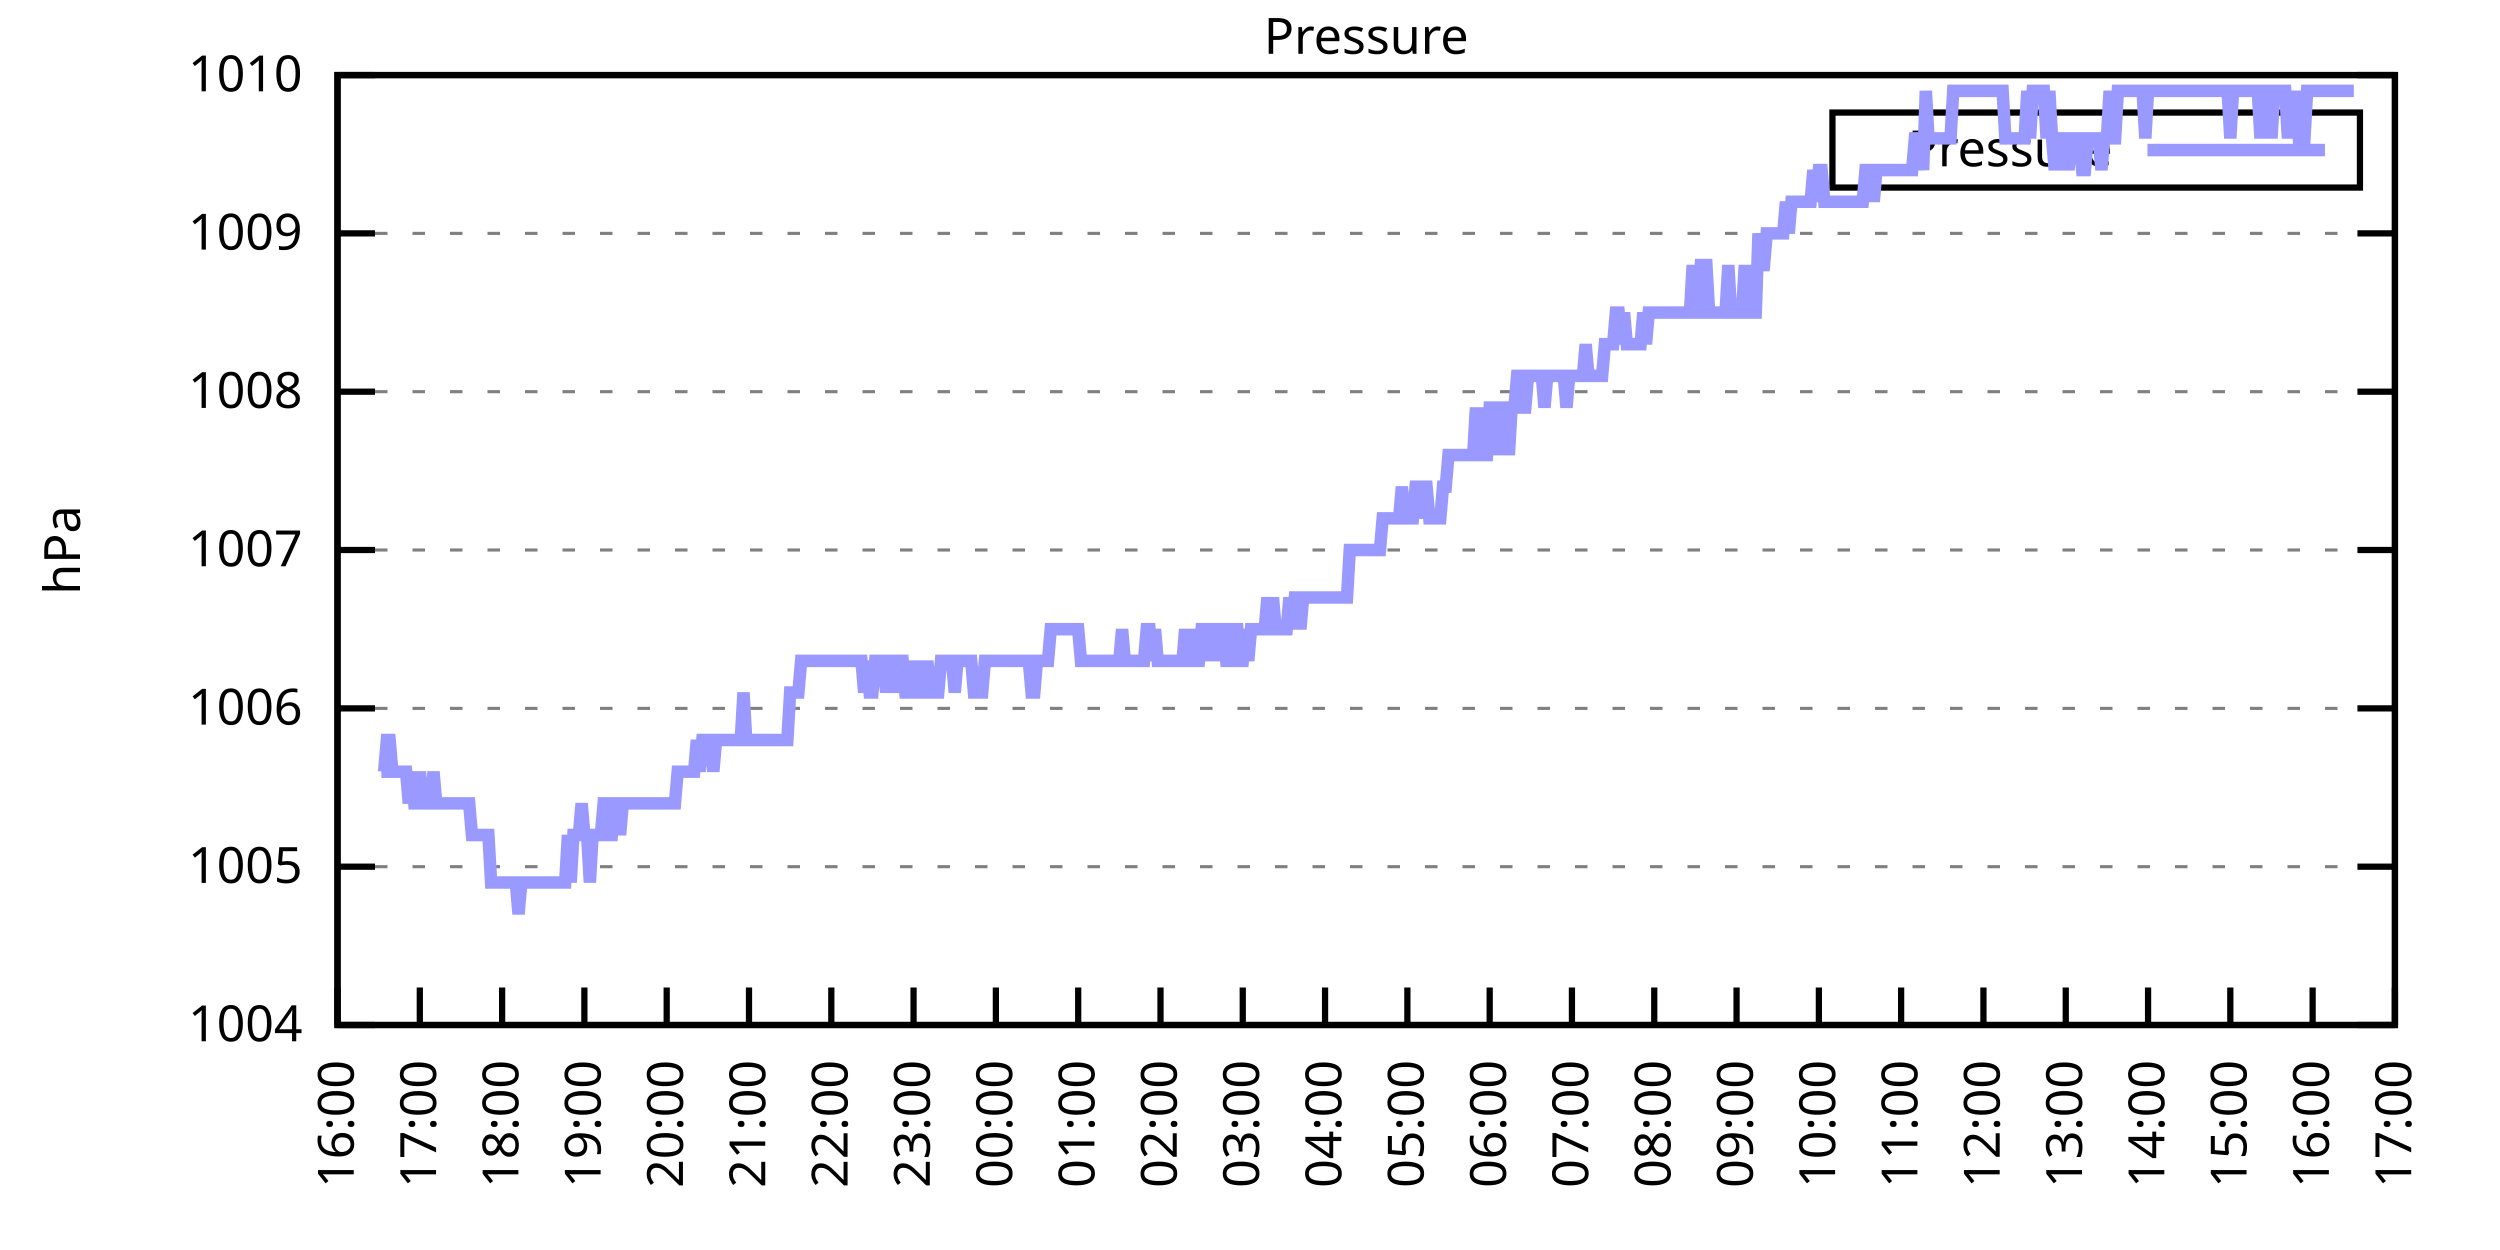
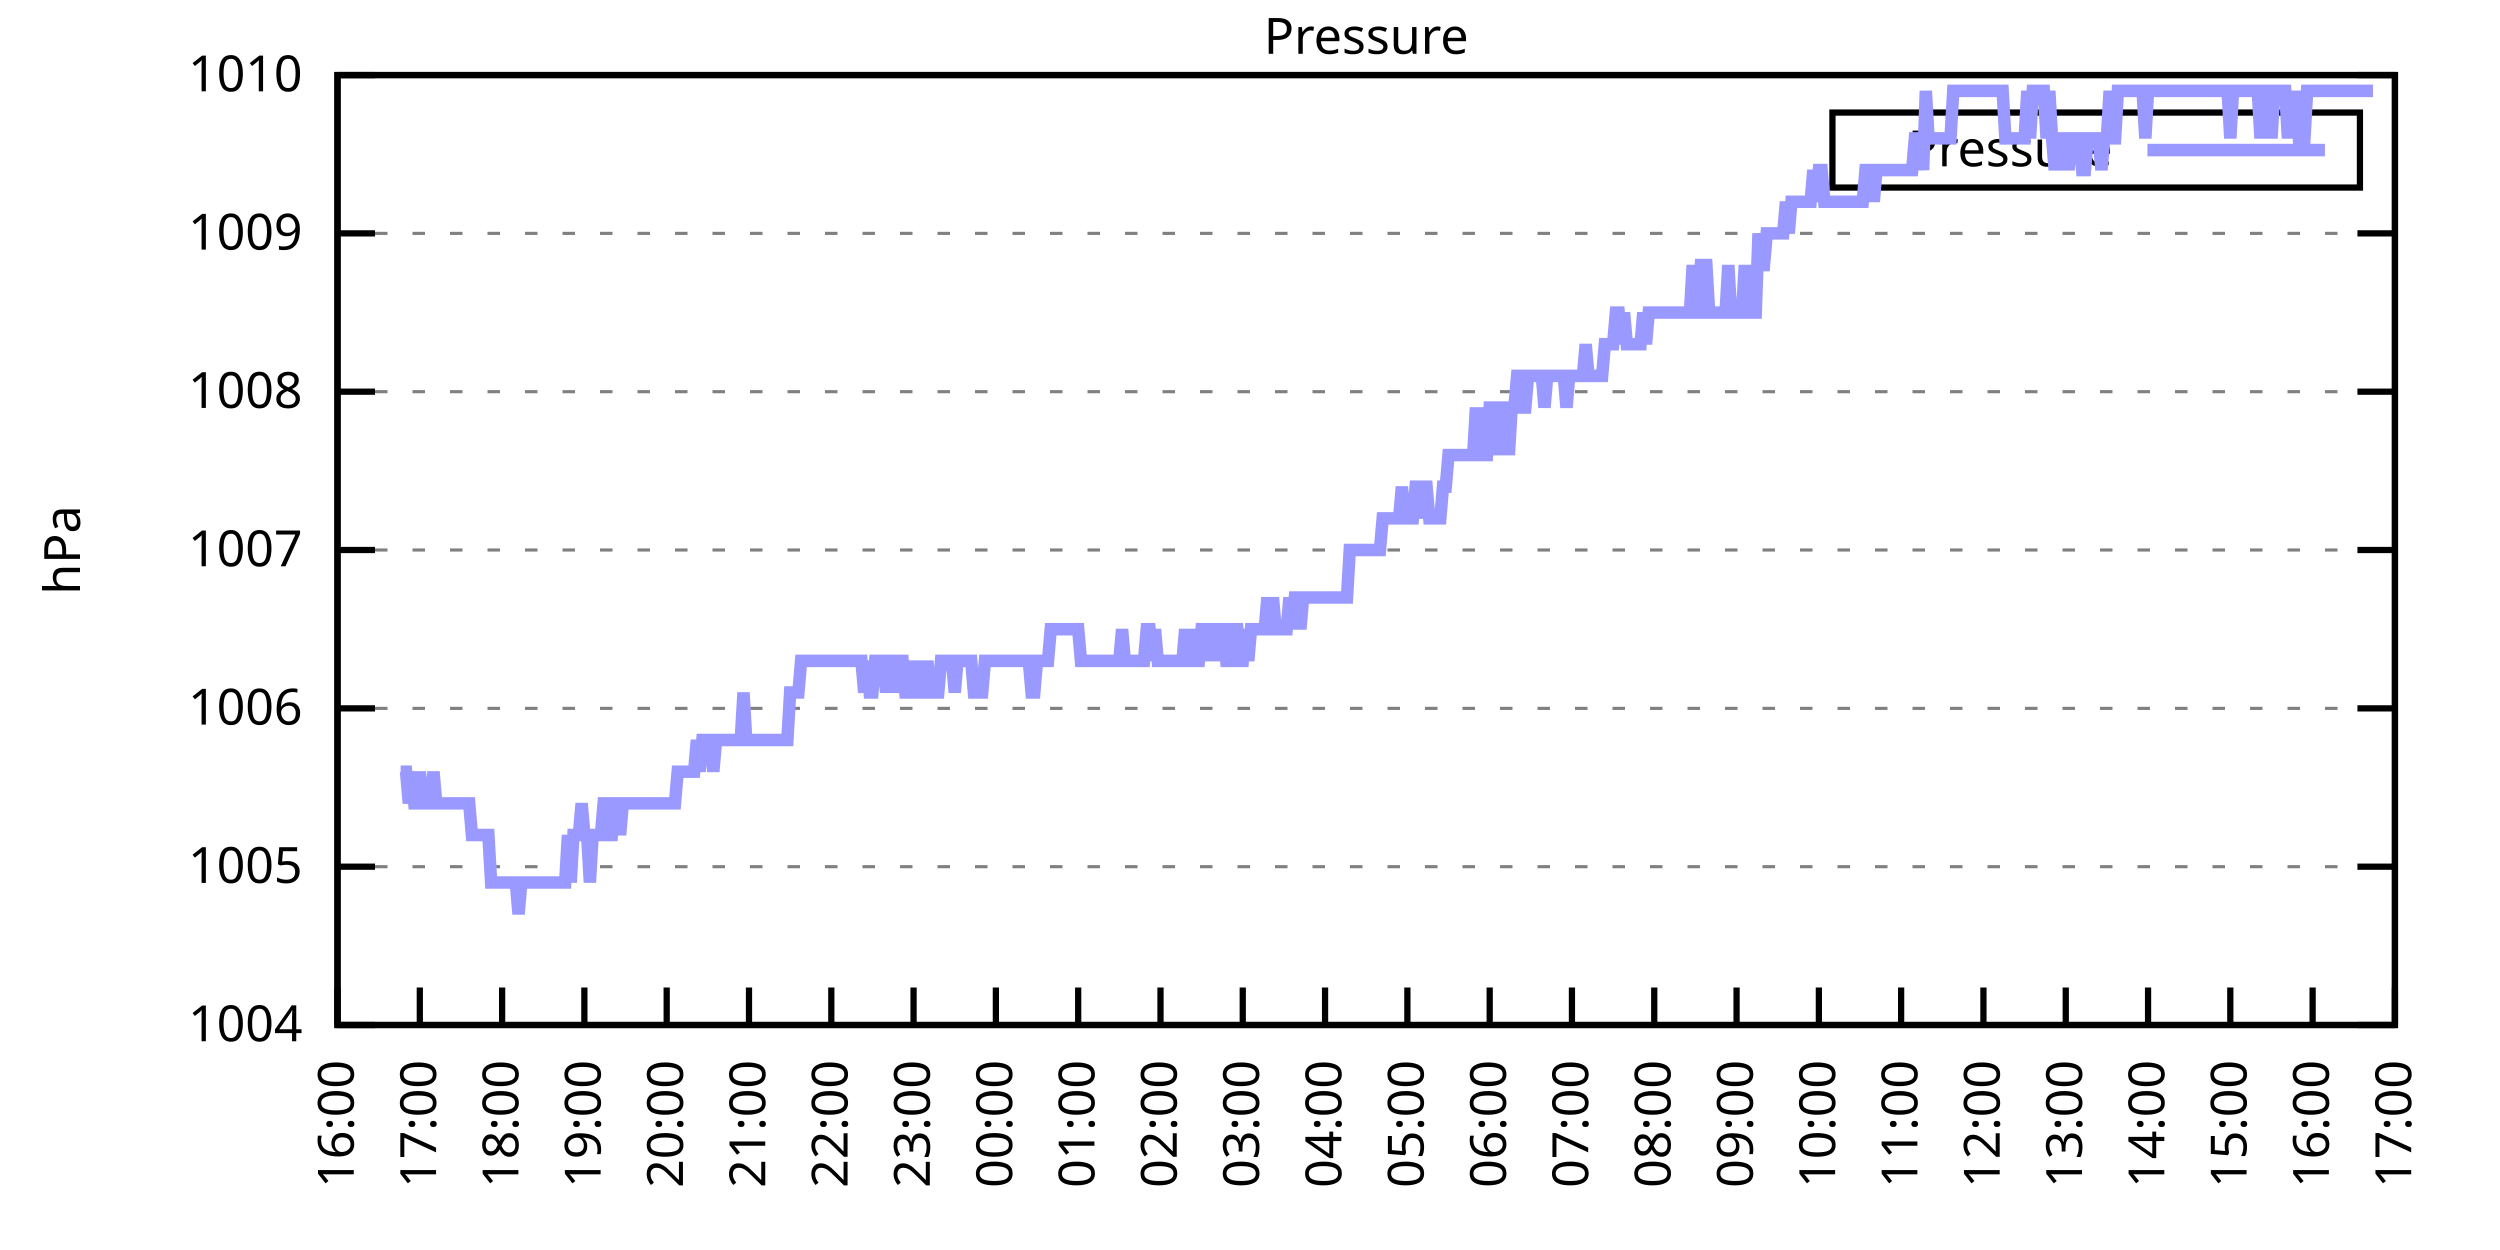
<svg xmlns="http://www.w3.org/2000/svg" xmlns:xlink="http://www.w3.org/1999/xlink" width="400" height="200" viewBox="0 0 400 200">
  <g id="gnuplot_canvas">
    <rect x="0" y="0" width="400" height="200" fill="none" />
    <defs>
      <circle id="gpDot" r="0.5" stroke-width="0.5" stroke="currentColor" />
      <path id="gpPt0" stroke-width="0.333" stroke="currentColor" d="M-1,0 h2 M0,-1 v2" />
      <path id="gpPt1" stroke-width="0.333" stroke="currentColor" d="M-1,-1 L1,1 M1,-1 L-1,1" />
      <path id="gpPt2" stroke-width="0.333" stroke="currentColor" d="M-1,0 L1,0 M0,-1 L0,1 M-1,-1 L1,1 M-1,1 L1,-1" />
      <rect id="gpPt3" stroke-width="0.333" stroke="currentColor" x="-1" y="-1" width="2" height="2" />
      <rect id="gpPt4" stroke-width="0.333" stroke="currentColor" fill="currentColor" x="-1" y="-1" width="2" height="2" />
      <circle id="gpPt5" stroke-width="0.333" stroke="currentColor" cx="0" cy="0" r="1" />
      <use xlink:href="#gpPt5" id="gpPt6" fill="currentColor" stroke="none" />
      <path id="gpPt7" stroke-width="0.333" stroke="currentColor" d="M0,-1.33 L-1.33,0.67 L1.33,0.67 z" />
      <use xlink:href="#gpPt7" id="gpPt8" fill="currentColor" stroke="none" />
      <use xlink:href="#gpPt7" id="gpPt9" stroke="currentColor" transform="rotate(180)" />
      <use xlink:href="#gpPt9" id="gpPt10" fill="currentColor" stroke="none" />
      <use xlink:href="#gpPt3" id="gpPt11" stroke="currentColor" transform="rotate(45)" />
      <use xlink:href="#gpPt11" id="gpPt12" fill="currentColor" stroke="none" />
      <path id="gpPt13" stroke-width="0.333" stroke="currentColor" d="M0,1.330 L1.265,0.411 L0.782,-1.067 L-0.782,-1.076 L-1.265,0.411 z" />
      <use xlink:href="#gpPt13" id="gpPt14" fill="currentColor" stroke="none" />
      <filter id="textbox" filterUnits="objectBoundingBox" x="0" y="0" height="1" width="1">
        <feFlood flood-color="white" flood-opacity="1" result="bgnd" />
        <feComposite in="SourceGraphic" in2="bgnd" operator="atop" />
      </filter>
      <filter id="greybox" filterUnits="objectBoundingBox" x="0" y="0" height="1" width="1">
        <feFlood flood-color="lightgrey" flood-opacity="1" result="grey" />
        <feComposite in="SourceGraphic" in2="grey" operator="atop" />
      </filter>
    </defs>
    <g fill="none" color="white" stroke="currentColor" stroke-width="1.00" stroke-linecap="butt" stroke-linejoin="miter">
</g>
    <g fill="none" color="black" stroke="currentColor" stroke-width="1.00" stroke-linecap="butt" stroke-linejoin="miter">
      <g stroke="none" shape-rendering="crispEdges">
        <polygon fill="rgb(255, 255, 255)" points="54.00,164.00 383.18,164.00 383.18,12.02 54.00,12.02 " />
      </g>
    </g>
    <g fill="none" color="black" stroke="currentColor" stroke-width="1.00" stroke-linecap="butt" stroke-linejoin="miter">
</g>
    <g fill="none" color="black" stroke="black" stroke-width="0.50" stroke-linecap="butt" stroke-linejoin="miter">
</g>
    <g fill="none" color="gray" stroke="currentColor" stroke-width="0.50" stroke-linecap="butt" stroke-linejoin="miter">
      <path stroke="gray" stroke-dasharray="2,4" class="gridline" d="M54.00,164.00 L383.19,164.00  " />
    </g>
    <g fill="none" color="gray" stroke="gray" stroke-width="1.00" stroke-linecap="butt" stroke-linejoin="miter">
</g>
    <g fill="none" color="black" stroke="currentColor" stroke-width="1.00" stroke-linecap="butt" stroke-linejoin="miter">
      <path stroke="black" d="M54.00,164.00 L60.00,164.00 M383.19,164.00 L377.19,164.00  " />
      <g transform="translate(48.40,166.60)" stroke="none" fill="black" font-family="Sans" font-size="8.00" text-anchor="end">
        <text>
          <tspan font-family="Sans"> 1004</tspan>
        </text>
      </g>
    </g>
    <g fill="none" color="black" stroke="currentColor" stroke-width="1.00" stroke-linecap="butt" stroke-linejoin="miter">
</g>
    <g fill="none" color="black" stroke="black" stroke-width="0.50" stroke-linecap="butt" stroke-linejoin="miter">
</g>
    <g fill="none" color="gray" stroke="currentColor" stroke-width="0.50" stroke-linecap="butt" stroke-linejoin="miter">
      <path stroke="gray" stroke-dasharray="2,4" class="gridline" d="M54.00,138.67 L383.19,138.67  " />
    </g>
    <g fill="none" color="gray" stroke="gray" stroke-width="1.00" stroke-linecap="butt" stroke-linejoin="miter">
</g>
    <g fill="none" color="black" stroke="currentColor" stroke-width="1.00" stroke-linecap="butt" stroke-linejoin="miter">
      <path stroke="black" d="M54.00,138.67 L60.00,138.67 M383.19,138.67 L377.19,138.67  " />
      <g transform="translate(48.40,141.27)" stroke="none" fill="black" font-family="Sans" font-size="8.00" text-anchor="end">
        <text>
          <tspan font-family="Sans"> 1005</tspan>
        </text>
      </g>
    </g>
    <g fill="none" color="black" stroke="currentColor" stroke-width="1.00" stroke-linecap="butt" stroke-linejoin="miter">
</g>
    <g fill="none" color="black" stroke="black" stroke-width="0.50" stroke-linecap="butt" stroke-linejoin="miter">
</g>
    <g fill="none" color="gray" stroke="currentColor" stroke-width="0.50" stroke-linecap="butt" stroke-linejoin="miter">
      <path stroke="gray" stroke-dasharray="2,4" class="gridline" d="M54.00,113.34 L383.19,113.34  " />
    </g>
    <g fill="none" color="gray" stroke="gray" stroke-width="1.00" stroke-linecap="butt" stroke-linejoin="miter">
</g>
    <g fill="none" color="black" stroke="currentColor" stroke-width="1.00" stroke-linecap="butt" stroke-linejoin="miter">
      <path stroke="black" d="M54.00,113.34 L60.00,113.34 M383.19,113.34 L377.19,113.34  " />
      <g transform="translate(48.40,115.94)" stroke="none" fill="black" font-family="Sans" font-size="8.00" text-anchor="end">
        <text>
          <tspan font-family="Sans"> 1006</tspan>
        </text>
      </g>
    </g>
    <g fill="none" color="black" stroke="currentColor" stroke-width="1.00" stroke-linecap="butt" stroke-linejoin="miter">
</g>
    <g fill="none" color="black" stroke="black" stroke-width="0.50" stroke-linecap="butt" stroke-linejoin="miter">
</g>
    <g fill="none" color="gray" stroke="currentColor" stroke-width="0.50" stroke-linecap="butt" stroke-linejoin="miter">
      <path stroke="gray" stroke-dasharray="2,4" class="gridline" d="M54.00,88.00 L383.19,88.00  " />
    </g>
    <g fill="none" color="gray" stroke="gray" stroke-width="1.00" stroke-linecap="butt" stroke-linejoin="miter">
</g>
    <g fill="none" color="black" stroke="currentColor" stroke-width="1.00" stroke-linecap="butt" stroke-linejoin="miter">
      <path stroke="black" d="M54.00,88.00 L60.00,88.00 M383.19,88.00 L377.19,88.00  " />
      <g transform="translate(48.40,90.60)" stroke="none" fill="black" font-family="Sans" font-size="8.00" text-anchor="end">
        <text>
          <tspan font-family="Sans"> 1007</tspan>
        </text>
      </g>
    </g>
    <g fill="none" color="black" stroke="currentColor" stroke-width="1.00" stroke-linecap="butt" stroke-linejoin="miter">
</g>
    <g fill="none" color="black" stroke="black" stroke-width="0.50" stroke-linecap="butt" stroke-linejoin="miter">
</g>
    <g fill="none" color="gray" stroke="currentColor" stroke-width="0.50" stroke-linecap="butt" stroke-linejoin="miter">
      <path stroke="gray" stroke-dasharray="2,4" class="gridline" d="M54.00,62.67 L383.19,62.67  " />
    </g>
    <g fill="none" color="gray" stroke="gray" stroke-width="1.00" stroke-linecap="butt" stroke-linejoin="miter">
</g>
    <g fill="none" color="black" stroke="currentColor" stroke-width="1.00" stroke-linecap="butt" stroke-linejoin="miter">
      <path stroke="black" d="M54.00,62.67 L60.00,62.67 M383.19,62.67 L377.19,62.67  " />
      <g transform="translate(48.40,65.27)" stroke="none" fill="black" font-family="Sans" font-size="8.00" text-anchor="end">
        <text>
          <tspan font-family="Sans"> 1008</tspan>
        </text>
      </g>
    </g>
    <g fill="none" color="black" stroke="currentColor" stroke-width="1.00" stroke-linecap="butt" stroke-linejoin="miter">
</g>
    <g fill="none" color="black" stroke="black" stroke-width="0.50" stroke-linecap="butt" stroke-linejoin="miter">
</g>
    <g fill="none" color="gray" stroke="currentColor" stroke-width="0.50" stroke-linecap="butt" stroke-linejoin="miter">
      <path stroke="gray" stroke-dasharray="2,4" class="gridline" d="M54.00,37.34 L383.19,37.34  " />
    </g>
    <g fill="none" color="gray" stroke="gray" stroke-width="1.00" stroke-linecap="butt" stroke-linejoin="miter">
</g>
    <g fill="none" color="black" stroke="currentColor" stroke-width="1.00" stroke-linecap="butt" stroke-linejoin="miter">
      <path stroke="black" d="M54.00,37.34 L60.00,37.34 M383.19,37.34 L377.19,37.34  " />
      <g transform="translate(48.40,39.94)" stroke="none" fill="black" font-family="Sans" font-size="8.00" text-anchor="end">
        <text>
          <tspan font-family="Sans"> 1009</tspan>
        </text>
      </g>
    </g>
    <g fill="none" color="black" stroke="currentColor" stroke-width="1.00" stroke-linecap="butt" stroke-linejoin="miter">
</g>
    <g fill="none" color="black" stroke="black" stroke-width="0.50" stroke-linecap="butt" stroke-linejoin="miter">
</g>
    <g fill="none" color="gray" stroke="currentColor" stroke-width="0.50" stroke-linecap="butt" stroke-linejoin="miter">
      <path stroke="gray" stroke-dasharray="2,4" class="gridline" d="M54.00,12.01 L383.19,12.01  " />
    </g>
    <g fill="none" color="gray" stroke="gray" stroke-width="1.00" stroke-linecap="butt" stroke-linejoin="miter">
</g>
    <g fill="none" color="black" stroke="currentColor" stroke-width="1.00" stroke-linecap="butt" stroke-linejoin="miter">
      <path stroke="black" d="M54.00,12.01 L60.00,12.01 M383.19,12.01 L377.19,12.01  " />
      <g transform="translate(48.40,14.61)" stroke="none" fill="black" font-family="Sans" font-size="8.00" text-anchor="end">
        <text>
          <tspan font-family="Sans"> 1010</tspan>
        </text>
      </g>
    </g>
    <g fill="none" color="black" stroke="currentColor" stroke-width="1.00" stroke-linecap="butt" stroke-linejoin="miter">
      <path stroke="black" d="M54.00,164.00 L54.00,158.00  " />
      <g transform="translate(56.60,169.60) rotate(270.00)" stroke="none" fill="black" font-family="Sans" font-size="8.00" text-anchor="end">
        <text>
          <tspan font-family="Sans">16:00</tspan>
        </text>
      </g>
    </g>
    <g fill="none" color="black" stroke="currentColor" stroke-width="1.00" stroke-linecap="butt" stroke-linejoin="miter">
      <path stroke="black" d="M67.17,164.00 L67.17,158.00  " />
      <g transform="translate(69.77,169.60) rotate(270.00)" stroke="none" fill="black" font-family="Sans" font-size="8.00" text-anchor="end">
        <text>
          <tspan font-family="Sans">17:00</tspan>
        </text>
      </g>
    </g>
    <g fill="none" color="black" stroke="currentColor" stroke-width="1.00" stroke-linecap="butt" stroke-linejoin="miter">
      <path stroke="black" d="M80.34,164.00 L80.34,158.00  " />
      <g transform="translate(82.94,169.60) rotate(270.00)" stroke="none" fill="black" font-family="Sans" font-size="8.00" text-anchor="end">
        <text>
          <tspan font-family="Sans">18:00</tspan>
        </text>
      </g>
    </g>
    <g fill="none" color="black" stroke="currentColor" stroke-width="1.00" stroke-linecap="butt" stroke-linejoin="miter">
      <path stroke="black" d="M93.50,164.00 L93.50,158.00  " />
      <g transform="translate(96.10,169.60) rotate(270.00)" stroke="none" fill="black" font-family="Sans" font-size="8.00" text-anchor="end">
        <text>
          <tspan font-family="Sans">19:00</tspan>
        </text>
      </g>
    </g>
    <g fill="none" color="black" stroke="currentColor" stroke-width="1.00" stroke-linecap="butt" stroke-linejoin="miter">
      <path stroke="black" d="M106.67,164.00 L106.67,158.00  " />
      <g transform="translate(109.27,169.60) rotate(270.00)" stroke="none" fill="black" font-family="Sans" font-size="8.00" text-anchor="end">
        <text>
          <tspan font-family="Sans">20:00</tspan>
        </text>
      </g>
    </g>
    <g fill="none" color="black" stroke="currentColor" stroke-width="1.00" stroke-linecap="butt" stroke-linejoin="miter">
      <path stroke="black" d="M119.84,164.00 L119.84,158.00  " />
      <g transform="translate(122.44,169.60) rotate(270.00)" stroke="none" fill="black" font-family="Sans" font-size="8.00" text-anchor="end">
        <text>
          <tspan font-family="Sans">21:00</tspan>
        </text>
      </g>
    </g>
    <g fill="none" color="black" stroke="currentColor" stroke-width="1.00" stroke-linecap="butt" stroke-linejoin="miter">
      <path stroke="black" d="M133.01,164.00 L133.01,158.00  " />
      <g transform="translate(135.61,169.60) rotate(270.00)" stroke="none" fill="black" font-family="Sans" font-size="8.00" text-anchor="end">
        <text>
          <tspan font-family="Sans">22:00</tspan>
        </text>
      </g>
    </g>
    <g fill="none" color="black" stroke="currentColor" stroke-width="1.00" stroke-linecap="butt" stroke-linejoin="miter">
      <path stroke="black" d="M146.17,164.00 L146.17,158.00  " />
      <g transform="translate(148.77,169.60) rotate(270.00)" stroke="none" fill="black" font-family="Sans" font-size="8.00" text-anchor="end">
        <text>
          <tspan font-family="Sans">23:00</tspan>
        </text>
      </g>
    </g>
    <g fill="none" color="black" stroke="currentColor" stroke-width="1.00" stroke-linecap="butt" stroke-linejoin="miter">
      <path stroke="black" d="M159.34,164.00 L159.34,158.00  " />
      <g transform="translate(161.94,169.60) rotate(270.00)" stroke="none" fill="black" font-family="Sans" font-size="8.00" text-anchor="end">
        <text>
          <tspan font-family="Sans">00:00</tspan>
        </text>
      </g>
    </g>
    <g fill="none" color="black" stroke="currentColor" stroke-width="1.00" stroke-linecap="butt" stroke-linejoin="miter">
      <path stroke="black" d="M172.51,164.00 L172.51,158.00  " />
      <g transform="translate(175.11,169.60) rotate(270.00)" stroke="none" fill="black" font-family="Sans" font-size="8.00" text-anchor="end">
        <text>
          <tspan font-family="Sans">01:00</tspan>
        </text>
      </g>
    </g>
    <g fill="none" color="black" stroke="currentColor" stroke-width="1.00" stroke-linecap="butt" stroke-linejoin="miter">
      <path stroke="black" d="M185.68,164.00 L185.68,158.00  " />
      <g transform="translate(188.28,169.60) rotate(270.00)" stroke="none" fill="black" font-family="Sans" font-size="8.00" text-anchor="end">
        <text>
          <tspan font-family="Sans">02:00</tspan>
        </text>
      </g>
    </g>
    <g fill="none" color="black" stroke="currentColor" stroke-width="1.00" stroke-linecap="butt" stroke-linejoin="miter">
      <path stroke="black" d="M198.84,164.00 L198.84,158.00  " />
      <g transform="translate(201.44,169.60) rotate(270.00)" stroke="none" fill="black" font-family="Sans" font-size="8.00" text-anchor="end">
        <text>
          <tspan font-family="Sans">03:00</tspan>
        </text>
      </g>
    </g>
    <g fill="none" color="black" stroke="currentColor" stroke-width="1.00" stroke-linecap="butt" stroke-linejoin="miter">
      <path stroke="black" d="M212.01,164.00 L212.01,158.00  " />
      <g transform="translate(214.61,169.60) rotate(270.00)" stroke="none" fill="black" font-family="Sans" font-size="8.00" text-anchor="end">
        <text>
          <tspan font-family="Sans">04:00</tspan>
        </text>
      </g>
    </g>
    <g fill="none" color="black" stroke="currentColor" stroke-width="1.00" stroke-linecap="butt" stroke-linejoin="miter">
      <path stroke="black" d="M225.18,164.00 L225.18,158.00  " />
      <g transform="translate(227.78,169.60) rotate(270.00)" stroke="none" fill="black" font-family="Sans" font-size="8.00" text-anchor="end">
        <text>
          <tspan font-family="Sans">05:00</tspan>
        </text>
      </g>
    </g>
    <g fill="none" color="black" stroke="currentColor" stroke-width="1.00" stroke-linecap="butt" stroke-linejoin="miter">
      <path stroke="black" d="M238.35,164.00 L238.35,158.00  " />
      <g transform="translate(240.95,169.60) rotate(270.00)" stroke="none" fill="black" font-family="Sans" font-size="8.00" text-anchor="end">
        <text>
          <tspan font-family="Sans">06:00</tspan>
        </text>
      </g>
    </g>
    <g fill="none" color="black" stroke="currentColor" stroke-width="1.00" stroke-linecap="butt" stroke-linejoin="miter">
      <path stroke="black" d="M251.51,164.00 L251.51,158.00  " />
      <g transform="translate(254.11,169.60) rotate(270.00)" stroke="none" fill="black" font-family="Sans" font-size="8.00" text-anchor="end">
        <text>
          <tspan font-family="Sans">07:00</tspan>
        </text>
      </g>
    </g>
    <g fill="none" color="black" stroke="currentColor" stroke-width="1.00" stroke-linecap="butt" stroke-linejoin="miter">
      <path stroke="black" d="M264.68,164.00 L264.68,158.00  " />
      <g transform="translate(267.28,169.60) rotate(270.00)" stroke="none" fill="black" font-family="Sans" font-size="8.00" text-anchor="end">
        <text>
          <tspan font-family="Sans">08:00</tspan>
        </text>
      </g>
    </g>
    <g fill="none" color="black" stroke="currentColor" stroke-width="1.00" stroke-linecap="butt" stroke-linejoin="miter">
      <path stroke="black" d="M277.85,164.00 L277.85,158.00  " />
      <g transform="translate(280.45,169.60) rotate(270.00)" stroke="none" fill="black" font-family="Sans" font-size="8.00" text-anchor="end">
        <text>
          <tspan font-family="Sans">09:00</tspan>
        </text>
      </g>
    </g>
    <g fill="none" color="black" stroke="currentColor" stroke-width="1.00" stroke-linecap="butt" stroke-linejoin="miter">
      <path stroke="black" d="M291.02,164.00 L291.02,158.00  " />
      <g transform="translate(293.62,169.60) rotate(270.00)" stroke="none" fill="black" font-family="Sans" font-size="8.00" text-anchor="end">
        <text>
          <tspan font-family="Sans">10:00</tspan>
        </text>
      </g>
    </g>
    <g fill="none" color="black" stroke="currentColor" stroke-width="1.00" stroke-linecap="butt" stroke-linejoin="miter">
      <path stroke="black" d="M304.18,164.00 L304.18,158.00  " />
      <g transform="translate(306.78,169.60) rotate(270.00)" stroke="none" fill="black" font-family="Sans" font-size="8.00" text-anchor="end">
        <text>
          <tspan font-family="Sans">11:00</tspan>
        </text>
      </g>
    </g>
    <g fill="none" color="black" stroke="currentColor" stroke-width="1.00" stroke-linecap="butt" stroke-linejoin="miter">
      <path stroke="black" d="M317.35,164.00 L317.35,158.00  " />
      <g transform="translate(319.95,169.60) rotate(270.00)" stroke="none" fill="black" font-family="Sans" font-size="8.00" text-anchor="end">
        <text>
          <tspan font-family="Sans">12:00</tspan>
        </text>
      </g>
    </g>
    <g fill="none" color="black" stroke="currentColor" stroke-width="1.00" stroke-linecap="butt" stroke-linejoin="miter">
      <path stroke="black" d="M330.52,164.00 L330.52,158.00  " />
      <g transform="translate(333.12,169.60) rotate(270.00)" stroke="none" fill="black" font-family="Sans" font-size="8.00" text-anchor="end">
        <text>
          <tspan font-family="Sans">13:00</tspan>
        </text>
      </g>
    </g>
    <g fill="none" color="black" stroke="currentColor" stroke-width="1.00" stroke-linecap="butt" stroke-linejoin="miter">
      <path stroke="black" d="M343.69,164.00 L343.69,158.00  " />
      <g transform="translate(346.29,169.60) rotate(270.00)" stroke="none" fill="black" font-family="Sans" font-size="8.00" text-anchor="end">
        <text>
          <tspan font-family="Sans">14:00</tspan>
        </text>
      </g>
    </g>
    <g fill="none" color="black" stroke="currentColor" stroke-width="1.00" stroke-linecap="butt" stroke-linejoin="miter">
      <path stroke="black" d="M356.85,164.00 L356.85,158.00  " />
      <g transform="translate(359.45,169.60) rotate(270.00)" stroke="none" fill="black" font-family="Sans" font-size="8.00" text-anchor="end">
        <text>
          <tspan font-family="Sans">15:00</tspan>
        </text>
      </g>
    </g>
    <g fill="none" color="black" stroke="currentColor" stroke-width="1.00" stroke-linecap="butt" stroke-linejoin="miter">
      <path stroke="black" d="M370.02,164.00 L370.02,158.00  " />
      <g transform="translate(372.62,169.60) rotate(270.00)" stroke="none" fill="black" font-family="Sans" font-size="8.00" text-anchor="end">
        <text>
          <tspan font-family="Sans">16:00</tspan>
        </text>
      </g>
    </g>
    <g fill="none" color="black" stroke="currentColor" stroke-width="1.00" stroke-linecap="butt" stroke-linejoin="miter">
      <path stroke="black" d="M383.19,164.00 L383.19,158.00  " />
      <g transform="translate(385.79,169.60) rotate(270.00)" stroke="none" fill="black" font-family="Sans" font-size="8.00" text-anchor="end">
        <text>
          <tspan font-family="Sans">17:00</tspan>
        </text>
      </g>
    </g>
    <g fill="none" color="black" stroke="currentColor" stroke-width="1.00" stroke-linecap="butt" stroke-linejoin="miter">
</g>
    <g fill="none" color="black" stroke="currentColor" stroke-width="1.00" stroke-linecap="butt" stroke-linejoin="miter">
      <path stroke="black" d="M54.00,12.01 L54.00,164.00 L383.19,164.00 L383.19,12.01 L54.00,12.01 Z  " />
    </g>
    <g fill="none" color="black" stroke="currentColor" stroke-width="1.00" stroke-linecap="butt" stroke-linejoin="miter">
</g>
    <g fill="none" color="black" stroke="currentColor" stroke-width="1.00" stroke-linecap="butt" stroke-linejoin="miter">
      <path stroke="black" d="M293.19,30.01 L293.19,18.01 L377.59,18.01 L377.59,30.01 L293.19,30.01 Z  " />
    </g>
    <g id="Pressure_plot_1">
      <g fill="none" color="white" stroke="black" stroke-width="2.00" stroke-linecap="butt" stroke-linejoin="miter">
</g>
      <g fill="none" color="black" stroke="currentColor" stroke-width="2.00" stroke-linecap="butt" stroke-linejoin="miter">
        <g transform="translate(337.99,26.61)" stroke="none" fill="black" font-family="Sans" font-size="8.00" text-anchor="end">
          <text>
            <tspan font-family="Sans">Pressure</tspan>
          </text>
        </g>
      </g>
      <g fill="none" color="black" stroke="currentColor" stroke-width="2.00" stroke-linecap="butt" stroke-linejoin="miter">
-         <path stroke="rgb(153, 153, 255)" d="M343.59,24.01 L371.99,24.01 M61.02,123.47 L61.46,123.47 L61.90,118.40 L62.34,118.40 L62.78,123.47 L63.22,123.47   L63.66,123.47 L64.10,123.47 L64.53,123.47 L64.97,123.47 L65.41,128.54 L65.85,123.47 L66.29,128.54 L66.73,128.54   L67.17,123.47 L67.61,128.54 L68.05,128.54 L68.48,128.54 L68.92,128.54 L69.36,123.47 L69.80,128.54 L70.24,128.54   L70.68,128.54 L71.12,128.54 L71.56,128.54 L72.00,128.54 L72.43,128.54 L72.87,128.54 L73.31,128.54 L73.75,128.54   L74.19,128.54 L74.63,128.54 L75.07,128.54 L75.51,133.60 L75.95,133.60 L76.38,133.60 L76.82,133.60 L77.26,133.60   L77.70,133.60 L78.14,133.60 L78.58,141.20 L79.02,141.20 L79.46,141.20 L79.90,141.20 L80.34,141.20 L80.77,141.20   L81.21,141.20 L81.65,141.20 L82.09,141.20 L82.53,141.20 L82.97,146.27 L83.41,141.20 L83.85,141.20 L84.29,141.20   L84.72,141.20 L85.16,141.20 L85.60,141.20 L86.04,141.20 L86.48,141.20 L86.92,141.20 L87.36,141.20 L87.80,141.20   L88.24,141.20 L88.67,141.20 L89.11,141.20 L89.55,141.20 L89.99,141.20 L90.43,141.20 L90.87,133.60 L91.31,141.20   L91.75,133.60 L92.19,133.60 L92.62,133.60 L93.06,128.54 L93.50,133.60 L93.94,133.60 L94.38,141.20 L94.82,133.60   L95.26,133.60 L95.70,133.60 L96.14,133.60 L96.58,128.54 L97.01,128.54 L97.45,133.60 L97.89,133.60 L98.33,128.54   L98.77,128.54 L99.21,133.60 L99.65,128.54 L100.09,128.54 L100.53,128.54 L100.96,128.54 L101.40,128.54 L101.84,128.54   L102.28,128.54 L102.72,128.54 L103.16,128.54 L103.60,128.54 L104.04,128.54 L104.48,128.54 L104.91,128.54 L105.35,128.54   L105.79,128.54 L106.23,128.54 L106.67,128.54 L107.11,128.54 L107.55,128.54 L107.99,128.54 L108.43,123.47 L108.87,123.47   L109.30,123.47 L109.74,123.47 L110.18,123.47 L110.62,123.47 L111.06,123.47 L111.50,118.40 L111.94,123.47 L112.38,118.40   L112.82,118.40 L113.25,118.40 L113.69,118.40 L114.13,123.47 L114.57,118.40 L115.01,118.40 L115.45,118.40 L115.89,118.40   L116.33,118.40 L116.77,118.40 L117.20,118.40 L117.64,118.40 L118.08,118.40 L118.52,118.40 L118.96,110.80 L119.40,118.40   L119.84,118.40 L120.28,118.40 L120.72,118.40 L121.15,118.40 L121.59,118.40 L122.03,118.40 L122.47,118.40 L122.91,118.40   L123.35,118.40 L123.79,118.40 L124.23,118.40 L124.67,118.40 L125.11,118.40 L125.54,118.40 L125.98,118.40 L126.42,110.80   L126.86,110.80 L127.30,110.80 L127.74,110.80 L128.18,105.74 L128.62,105.74 L129.06,105.74 L129.49,105.74 L129.93,105.74   L130.37,105.74 L130.81,105.74 L131.25,105.74 L131.69,105.74 L132.13,105.74 L132.57,105.74 L133.01,105.74 L133.44,105.74   L133.88,105.74 L134.32,105.74 L134.76,105.74 L135.20,105.74 L135.64,105.74 L136.08,105.74 L136.52,105.74 L136.96,105.74   L137.39,105.74 L137.83,105.74 L138.27,110.80 L138.71,105.74 L139.15,110.80 L139.59,110.80 L140.03,105.74 L140.47,105.74   L140.91,105.74 L141.35,105.74 L141.78,110.80 L142.22,105.74 L142.66,105.74 L143.10,105.74 L143.54,110.80 L143.98,105.74   L144.42,105.74 L144.86,110.80 L145.30,110.80 L145.73,105.74 L146.17,110.80 L146.61,110.80 L147.05,105.74 L147.49,110.80   L147.93,110.80 L148.37,105.74 L148.81,110.80 L149.25,110.80 L149.68,110.80 L150.12,110.80 L150.56,105.74 L151.00,105.74   L151.44,105.74 L151.88,105.74 L152.32,105.74 L152.76,110.80 L153.20,105.74 L153.63,105.74 L154.07,105.74 L154.51,105.74   L154.95,105.74 L155.39,105.74 L155.83,110.80 L156.27,110.80 L156.71,110.80 L157.15,110.80 L157.59,105.74 L158.02,105.74   L158.46,105.74 L158.90,105.74 L159.34,105.74 L159.78,105.74 L160.22,105.74 L160.66,105.74 L161.10,105.74 L161.54,105.74   L161.97,105.74 L162.41,105.74 L162.85,105.74 L163.29,105.74 L163.73,105.74 L164.17,105.74 L164.61,105.74 L165.05,110.80   L165.49,110.80 L165.92,105.74 L166.36,105.74 L166.80,105.74 L167.24,105.74 L167.68,105.74 L168.12,100.67 L168.56,100.67   L169.00,100.67 L169.44,100.67 L169.87,100.67 L170.31,100.67 L170.75,100.67 L171.19,100.67 L171.63,100.67 L172.07,100.67   L172.51,100.67 L172.95,105.74 L173.39,105.74 L173.83,105.74 L174.26,105.74 L174.70,105.74 L175.14,105.74 L175.58,105.74   L176.02,105.74 L176.46,105.74 L176.90,105.74 L177.34,105.74 L177.78,105.74 L178.21,105.74 L178.65,105.74 L179.09,105.74   L179.53,100.67 L179.97,105.74 L180.41,105.74 L180.85,105.74 L181.29,105.74 L181.73,105.74 L182.16,105.74 L182.60,105.74   L183.04,105.74 L183.48,100.67 L183.92,100.67 L184.36,105.74 L184.80,100.67 L185.24,105.74 L185.68,105.74 L186.11,105.74   L186.55,105.74 L186.99,105.74 L187.43,105.74 L187.87,105.74 L188.31,105.74 L188.75,105.74 L189.19,105.74 L189.63,100.67   L190.07,105.74 L190.50,105.74 L190.94,100.67 L191.38,105.74 L191.82,105.74 L192.26,100.67 L192.70,100.67 L193.14,105.74   L193.58,100.67 L194.02,100.67 L194.45,100.67 L194.89,105.74 L195.33,100.67 L195.77,100.67 L196.21,105.74 L196.65,105.74   L197.09,105.74 L197.53,100.67 L197.97,100.67 L198.40,105.74 L198.84,105.74 L199.28,100.67 L199.72,105.74 L200.16,100.67   L200.60,100.67 L201.04,100.67 L201.48,100.67 L201.92,100.67 L202.35,100.67 L202.79,95.60 L203.23,100.67 L203.67,95.60   L204.11,100.67 L204.55,100.67 L204.99,100.67 L205.43,100.67 L205.87,100.67 L206.31,95.60 L206.74,100.67 L207.18,95.60   L207.62,95.60 L208.06,100.67 L208.50,95.60 L208.94,95.60 L209.38,95.60 L209.82,95.60 L210.26,95.60 L210.69,95.60   L211.13,95.60 L211.57,95.60 L212.01,95.60 L212.45,95.60 L212.89,95.60 L213.33,95.60 L213.77,95.60 L214.21,95.60   L214.64,95.60 L215.08,95.60 L215.52,95.60 L215.96,88.00 L216.40,88.00 L216.84,88.00 L217.28,88.00 L217.72,88.00   L218.16,88.00 L218.60,88.00 L219.03,88.00 L219.47,88.00 L219.91,88.00 L220.35,88.00 L220.79,88.00 L221.23,82.94   L221.67,82.94 L222.11,82.94 L222.55,82.94 L222.98,82.94 L223.42,82.94 L223.86,82.94 L224.30,77.87 L224.74,82.94   L225.18,82.94 L225.62,82.94 L226.06,82.94 L226.50,77.87 L226.93,77.87 L227.37,82.94 L227.81,77.87 L228.25,77.87   L228.69,82.94 L229.13,82.94 L229.57,82.94 L230.01,82.94 L230.45,82.94 L230.88,77.87 L231.32,77.87 L231.76,72.81   L232.20,72.81 L232.64,72.81 L233.08,72.81 L233.52,72.81 L233.96,72.81 L234.40,72.81 L234.84,72.81 L235.27,72.81   L235.71,72.81 L236.15,65.21 L236.59,72.81 L237.03,65.21 L237.47,72.81 L237.91,72.81 L238.35,65.21 L238.79,65.21   L239.22,72.81 L239.66,65.21 L240.10,72.81 L240.54,65.21 L240.98,65.21 L241.42,72.81 L241.86,65.21 L242.30,65.21   L242.74,60.14 L243.17,60.14 L243.61,65.21 L244.05,65.21 L244.49,60.14 L244.93,60.14 L245.37,60.14 L245.81,60.14   L246.25,60.14 L246.69,60.14 L247.12,65.21 L247.56,60.14 L248.00,60.14 L248.44,60.14 L248.88,60.14 L249.32,60.14   L249.76,60.14 L250.20,60.14 L250.64,65.21 L251.08,60.14 L251.51,60.14 L251.95,60.14 L252.39,60.14 L252.83,60.14   L253.27,60.14 L253.71,55.07 L254.15,60.14 L254.59,60.14 L255.03,60.14 L255.46,60.14 L255.90,60.14 L256.34,60.14   L256.78,55.07 L257.22,55.07 L257.66,55.07 L258.10,55.07 L258.54,50.01 L258.98,50.01 L259.41,55.07 L259.85,50.01   L260.29,55.07 L260.73,55.07 L261.17,55.07 L261.61,55.07 L262.05,55.07 L262.49,55.07 L262.93,50.01 L263.36,55.07   L263.80,50.01 L264.24,50.01 L264.68,50.01 L265.12,50.01 L265.56,50.01 L266.00,50.01 L266.44,50.01 L266.88,50.01   L267.32,50.01 L267.75,50.01 L268.19,50.01 L268.63,50.01 L269.07,50.01 L269.51,50.01 L269.95,50.01 L270.39,50.01   L270.83,42.41 L271.27,50.01 L271.70,50.01 L272.14,42.41 L272.58,42.41 L273.02,42.41 L273.46,50.01 L273.90,50.01   L274.34,50.01 L274.78,50.01 L275.22,50.01 L275.65,50.01 L276.09,50.01 L276.53,42.41 L276.97,50.01 L277.41,50.01   L277.85,50.01 L278.29,50.01 L278.73,50.01 L279.17,42.41 L279.60,50.01 L280.04,42.41 L280.48,50.01 L280.92,50.01   L281.36,37.34 L281.80,42.41 L282.24,42.41 L282.68,37.34 L283.12,37.34 L283.56,37.34 L283.99,37.34 L284.43,37.34   L284.87,37.34 L285.31,37.34 L285.75,32.28 L286.19,37.34 L286.63,32.28 L287.07,32.28 L287.51,32.28 L287.94,32.28   L288.38,32.28 L288.82,32.28 L289.26,32.28 L289.70,32.28 L290.14,27.21 L290.58,32.28 L291.02,27.21 L291.46,27.21   L291.89,32.28 L292.33,32.28 L292.77,32.28 L293.21,32.28 L293.65,32.28 L294.09,32.28 L294.53,32.28 L294.97,32.28   L295.41,32.28 L295.84,32.28 L296.28,32.28 L296.72,32.28 L297.16,32.28 L297.60,32.28 L298.04,32.28 L298.48,27.21   L298.92,27.21 L299.36,27.21 L299.80,32.28 L300.23,27.21 L300.67,27.21 L301.11,27.21 L301.55,27.21 L301.99,27.21   L302.43,27.21 L302.87,27.21 L303.31,27.21 L303.75,27.21 L304.18,27.21 L304.62,27.21 L305.06,27.21 L305.50,27.21   L305.94,27.21 L306.38,22.14 L306.82,22.14 L307.26,22.14 L307.70,27.21 L308.13,14.54 L308.57,22.14 L309.01,22.14   L309.45,22.14 L309.89,22.14 L310.33,22.14 L310.77,22.14 L311.21,22.14 L311.65,22.14 L312.08,22.14 L312.52,14.54   L312.96,14.54 L313.40,14.54 L313.84,14.54 L314.28,14.54 L314.72,14.54 L315.16,14.54 L315.60,14.54 L316.04,14.54   L316.47,14.54 L316.91,14.54 L317.35,14.54 L317.79,14.54 L318.23,14.54 L318.67,14.54 L319.11,14.54 L319.55,14.54   L319.99,14.54 L320.42,14.54 L320.86,22.14 L321.30,22.14 L321.74,22.14 L322.18,22.14 L322.62,22.14 L323.06,22.14   L323.50,22.14 L323.94,22.14 L324.37,14.54 L324.81,22.14 L325.25,14.54 L325.69,14.54 L326.13,14.54 L326.57,14.54   L327.01,14.54 L327.45,22.14 L327.89,14.54 L328.33,22.14 L328.76,27.21 L329.20,22.14 L329.64,27.21 L330.08,22.14   L330.52,22.14 L330.96,27.21 L331.40,22.14 L331.84,22.14 L332.28,22.14 L332.71,22.14 L333.15,27.21 L333.59,27.21   L334.03,22.14 L334.47,22.14 L334.91,22.14 L335.35,22.14 L335.79,22.14 L336.23,27.21 L336.66,22.14 L337.10,22.14   L337.54,14.54 L337.98,22.14 L338.42,22.14 L338.86,14.54 L339.30,14.54 L339.74,14.54 L340.18,14.54 L340.61,14.54   L341.05,14.54 L341.49,14.54 L341.93,14.54 L342.37,14.54 L342.81,14.54 L343.25,22.14 L343.69,14.54 L344.13,14.54   L344.57,14.54 L345.00,14.54 L345.44,14.54 L345.88,14.54 L346.32,14.54 L346.76,14.54 L347.20,14.54 L347.64,14.54   L348.08,14.54 L348.52,14.54 L348.95,14.54 L349.39,14.54 L349.83,14.54 L350.27,14.54 L350.71,14.54 L351.15,14.54   L351.59,14.54 L352.03,14.54 L352.47,14.54 L352.90,14.54 L353.34,14.54 L353.78,14.54 L354.22,14.54 L354.66,14.54   L355.10,14.54 L355.54,14.54 L355.98,14.54 L356.42,14.54 L356.85,22.14 L357.29,14.54 L357.73,14.54 L358.17,14.54   L358.61,14.54 L359.05,14.54 L359.49,14.54 L359.93,14.54 L360.37,14.54 L360.81,14.54 L361.24,14.54 L361.68,22.14   L362.12,14.54 L362.56,14.54 L363.00,14.54 L363.44,22.14 L363.88,14.54 L364.32,14.54 L364.76,14.54 L365.19,14.54   L365.63,14.54 L366.07,22.14 L366.51,14.54 L366.95,22.14 L367.39,14.54 L367.83,22.14 L368.27,22.14 L368.71,22.14   L369.14,14.54 L369.58,14.54 L370.02,14.54 L370.46,14.54 L370.90,14.54 L371.34,14.54 L371.78,14.54 L372.22,14.54   L372.66,14.54 L373.09,14.54 L373.53,14.54 L373.97,14.54 L374.41,14.54 L374.85,14.54 L375.29,14.54 L375.73,14.54   L376.17,14.54 L376.61,14.54  " />
+         <path stroke="rgb(153, 153, 255)" d="M343.59,24.01 L371.99,24.01 M64.10,123.47 L64.53,123.47 L64.97,123.47 L65.41,128.54 L65.85,123.47 L66.29,128.54   L66.73,128.54 L67.17,123.47 L67.61,128.54 L68.05,128.54 L68.48,128.54 L68.92,128.54 L69.36,123.47 L69.80,128.54   L70.24,128.54 L70.68,128.54 L71.12,128.54 L71.56,128.54 L72.00,128.54 L72.43,128.54 L72.87,128.54 L73.31,128.54   L73.75,128.54 L74.19,128.54 L74.63,128.54 L75.07,128.54 L75.51,133.60 L75.95,133.60 L76.38,133.60 L76.82,133.60   L77.26,133.60 L77.70,133.60 L78.14,133.60 L78.58,141.20 L79.02,141.20 L79.46,141.20 L79.90,141.20 L80.34,141.20   L80.77,141.20 L81.21,141.20 L81.65,141.20 L82.09,141.20 L82.53,141.20 L82.97,146.27 L83.41,141.20 L83.85,141.20   L84.29,141.20 L84.72,141.20 L85.16,141.20 L85.60,141.20 L86.04,141.20 L86.48,141.20 L86.92,141.20 L87.36,141.20   L87.80,141.20 L88.24,141.20 L88.67,141.20 L89.11,141.20 L89.55,141.20 L89.99,141.20 L90.43,141.20 L90.87,133.60   L91.31,141.20 L91.75,133.60 L92.19,133.60 L92.62,133.60 L93.06,128.54 L93.50,133.60 L93.94,133.60 L94.38,141.20   L94.82,133.60 L95.26,133.60 L95.70,133.60 L96.14,133.60 L96.58,128.54 L97.01,128.54 L97.45,133.60 L97.89,133.60   L98.33,128.54 L98.77,128.54 L99.21,133.60 L99.65,128.54 L100.09,128.54 L100.53,128.54 L100.96,128.54 L101.40,128.54   L101.84,128.54 L102.28,128.54 L102.72,128.54 L103.16,128.54 L103.60,128.54 L104.04,128.54 L104.48,128.54 L104.91,128.54   L105.35,128.54 L105.79,128.54 L106.23,128.54 L106.67,128.54 L107.11,128.54 L107.55,128.54 L107.99,128.54 L108.43,123.47   L108.87,123.47 L109.30,123.47 L109.74,123.47 L110.18,123.47 L110.62,123.47 L111.06,123.47 L111.50,118.40 L111.94,123.47   L112.38,118.40 L112.82,118.40 L113.25,118.40 L113.69,118.40 L114.13,123.47 L114.57,118.40 L115.01,118.40 L115.45,118.40   L115.89,118.40 L116.33,118.40 L116.77,118.40 L117.20,118.40 L117.64,118.40 L118.08,118.40 L118.52,118.40 L118.96,110.80   L119.40,118.40 L119.84,118.40 L120.28,118.40 L120.72,118.40 L121.15,118.40 L121.59,118.40 L122.03,118.40 L122.47,118.40   L122.91,118.40 L123.35,118.40 L123.79,118.40 L124.23,118.40 L124.67,118.40 L125.11,118.40 L125.54,118.40 L125.98,118.40   L126.42,110.80 L126.86,110.80 L127.30,110.80 L127.74,110.80 L128.18,105.74 L128.62,105.74 L129.06,105.74 L129.49,105.74   L129.93,105.74 L130.37,105.74 L130.81,105.74 L131.25,105.74 L131.69,105.74 L132.13,105.74 L132.57,105.74 L133.01,105.74   L133.44,105.74 L133.88,105.74 L134.32,105.74 L134.76,105.74 L135.20,105.74 L135.64,105.74 L136.08,105.74 L136.52,105.74   L136.96,105.74 L137.39,105.74 L137.83,105.74 L138.27,110.80 L138.71,105.74 L139.15,110.80 L139.59,110.80 L140.03,105.74   L140.47,105.74 L140.91,105.74 L141.35,105.74 L141.78,110.80 L142.22,105.74 L142.66,105.74 L143.10,105.74 L143.54,110.80   L143.98,105.74 L144.42,105.74 L144.86,110.80 L145.30,110.80 L145.73,105.74 L146.17,110.80 L146.61,110.80 L147.05,105.74   L147.49,110.80 L147.93,110.80 L148.37,105.74 L148.81,110.80 L149.25,110.80 L149.68,110.80 L150.12,110.80 L150.56,105.74   L151.00,105.74 L151.44,105.74 L151.88,105.74 L152.32,105.74 L152.76,110.80 L153.20,105.74 L153.63,105.74 L154.07,105.74   L154.51,105.74 L154.95,105.74 L155.39,105.74 L155.83,110.80 L156.27,110.80 L156.71,110.80 L157.15,110.80 L157.59,105.74   L158.02,105.74 L158.46,105.74 L158.90,105.74 L159.34,105.74 L159.78,105.74 L160.22,105.74 L160.66,105.74 L161.10,105.74   L161.54,105.74 L161.97,105.74 L162.41,105.74 L162.85,105.74 L163.29,105.74 L163.73,105.74 L164.17,105.74 L164.61,105.74   L165.05,110.80 L165.49,110.80 L165.92,105.74 L166.36,105.74 L166.80,105.74 L167.24,105.74 L167.68,105.74 L168.12,100.67   L168.56,100.67 L169.00,100.67 L169.44,100.67 L169.87,100.67 L170.31,100.67 L170.75,100.67 L171.19,100.67 L171.63,100.67   L172.07,100.67 L172.51,100.67 L172.95,105.74 L173.39,105.74 L173.83,105.74 L174.26,105.74 L174.70,105.74 L175.14,105.74   L175.58,105.74 L176.02,105.74 L176.46,105.74 L176.90,105.74 L177.34,105.74 L177.78,105.74 L178.21,105.74 L178.65,105.74   L179.09,105.74 L179.53,100.67 L179.97,105.74 L180.41,105.74 L180.85,105.74 L181.29,105.74 L181.73,105.74 L182.16,105.74   L182.60,105.74 L183.04,105.74 L183.48,100.67 L183.92,100.67 L184.36,105.74 L184.80,100.67 L185.24,105.74 L185.68,105.74   L186.11,105.74 L186.55,105.74 L186.99,105.74 L187.43,105.74 L187.87,105.74 L188.31,105.74 L188.75,105.74 L189.19,105.74   L189.63,100.67 L190.07,105.74 L190.50,105.74 L190.94,100.67 L191.38,105.74 L191.82,105.74 L192.26,100.67 L192.70,100.67   L193.14,105.74 L193.58,100.67 L194.02,100.67 L194.45,100.67 L194.89,105.74 L195.33,100.67 L195.77,100.67 L196.21,105.74   L196.65,105.74 L197.09,105.74 L197.53,100.67 L197.97,100.67 L198.40,105.74 L198.84,105.74 L199.28,100.67 L199.72,105.74   L200.16,100.67 L200.60,100.67 L201.04,100.67 L201.48,100.67 L201.92,100.67 L202.35,100.67 L202.79,95.60 L203.23,100.67   L203.67,95.60 L204.11,100.67 L204.55,100.67 L204.99,100.67 L205.43,100.67 L205.87,100.67 L206.31,95.60 L206.74,100.67   L207.18,95.60 L207.62,95.60 L208.06,100.67 L208.50,95.60 L208.94,95.60 L209.38,95.60 L209.82,95.60 L210.26,95.60   L210.69,95.60 L211.13,95.60 L211.57,95.60 L212.01,95.60 L212.45,95.60 L212.89,95.60 L213.33,95.60 L213.77,95.60   L214.21,95.60 L214.64,95.60 L215.08,95.60 L215.52,95.60 L215.96,88.00 L216.40,88.00 L216.84,88.00 L217.28,88.00   L217.72,88.00 L218.16,88.00 L218.60,88.00 L219.03,88.00 L219.47,88.00 L219.91,88.00 L220.35,88.00 L220.79,88.00   L221.23,82.94 L221.67,82.94 L222.11,82.94 L222.55,82.94 L222.98,82.94 L223.42,82.94 L223.86,82.94 L224.30,77.87   L224.74,82.94 L225.18,82.94 L225.62,82.94 L226.06,82.94 L226.50,77.87 L226.93,77.87 L227.37,82.94 L227.81,77.87   L228.25,77.87 L228.69,82.94 L229.13,82.94 L229.57,82.94 L230.01,82.94 L230.45,82.94 L230.88,77.87 L231.32,77.87   L231.76,72.81 L232.20,72.81 L232.64,72.81 L233.08,72.81 L233.52,72.81 L233.96,72.81 L234.40,72.81 L234.84,72.81   L235.27,72.81 L235.71,72.81 L236.15,65.21 L236.59,72.81 L237.03,65.21 L237.47,72.81 L237.91,72.81 L238.35,65.21   L238.79,65.21 L239.22,72.81 L239.66,65.21 L240.10,72.81 L240.54,65.21 L240.98,65.21 L241.42,72.81 L241.86,65.21   L242.30,65.21 L242.74,60.14 L243.17,60.14 L243.61,65.21 L244.05,65.21 L244.49,60.14 L244.93,60.14 L245.37,60.14   L245.81,60.14 L246.25,60.14 L246.69,60.14 L247.12,65.21 L247.56,60.14 L248.00,60.14 L248.44,60.14 L248.88,60.14   L249.32,60.14 L249.76,60.14 L250.20,60.14 L250.64,65.21 L251.08,60.14 L251.51,60.14 L251.95,60.14 L252.39,60.14   L252.83,60.14 L253.27,60.14 L253.71,55.07 L254.15,60.14 L254.59,60.14 L255.03,60.14 L255.46,60.14 L255.90,60.14   L256.34,60.14 L256.78,55.07 L257.22,55.07 L257.66,55.07 L258.10,55.07 L258.54,50.01 L258.98,50.01 L259.41,55.07   L259.85,50.01 L260.29,55.07 L260.73,55.07 L261.17,55.07 L261.61,55.07 L262.05,55.07 L262.49,55.07 L262.93,50.01   L263.36,55.07 L263.80,50.01 L264.24,50.01 L264.68,50.01 L265.12,50.01 L265.56,50.01 L266.00,50.01 L266.44,50.01   L266.88,50.01 L267.32,50.01 L267.75,50.01 L268.19,50.01 L268.63,50.01 L269.07,50.01 L269.51,50.01 L269.95,50.01   L270.39,50.01 L270.83,42.41 L271.27,50.01 L271.70,50.01 L272.14,42.41 L272.58,42.41 L273.02,42.41 L273.46,50.01   L273.90,50.01 L274.34,50.01 L274.78,50.01 L275.22,50.01 L275.65,50.01 L276.09,50.01 L276.53,42.41 L276.97,50.01   L277.41,50.01 L277.85,50.01 L278.29,50.01 L278.73,50.01 L279.17,42.41 L279.60,50.01 L280.04,42.41 L280.48,50.01   L280.92,50.01 L281.36,37.34 L281.80,42.41 L282.24,42.41 L282.68,37.34 L283.12,37.34 L283.56,37.34 L283.99,37.34   L284.43,37.34 L284.87,37.34 L285.31,37.34 L285.75,32.28 L286.19,37.34 L286.63,32.28 L287.07,32.28 L287.51,32.28   L287.94,32.28 L288.38,32.28 L288.82,32.28 L289.26,32.28 L289.70,32.28 L290.14,27.21 L290.58,32.28 L291.02,27.21   L291.46,27.21 L291.89,32.28 L292.33,32.28 L292.77,32.28 L293.21,32.28 L293.65,32.28 L294.09,32.28 L294.53,32.28   L294.97,32.28 L295.41,32.28 L295.84,32.28 L296.28,32.28 L296.72,32.28 L297.16,32.28 L297.60,32.28 L298.04,32.28   L298.48,27.21 L298.92,27.21 L299.36,27.21 L299.80,32.28 L300.23,27.21 L300.67,27.21 L301.11,27.21 L301.55,27.21   L301.99,27.21 L302.43,27.21 L302.87,27.21 L303.31,27.21 L303.75,27.21 L304.18,27.21 L304.62,27.21 L305.06,27.21   L305.50,27.21 L305.94,27.21 L306.38,22.14 L306.82,22.14 L307.26,22.14 L307.70,27.21 L308.13,14.54 L308.57,22.14   L309.01,22.14 L309.45,22.14 L309.89,22.14 L310.33,22.14 L310.77,22.14 L311.21,22.14 L311.65,22.14 L312.08,22.14   L312.52,14.54 L312.96,14.54 L313.40,14.54 L313.84,14.54 L314.28,14.54 L314.72,14.54 L315.16,14.54 L315.60,14.54   L316.04,14.54 L316.47,14.54 L316.91,14.54 L317.35,14.54 L317.79,14.54 L318.23,14.54 L318.67,14.54 L319.11,14.54   L319.55,14.54 L319.99,14.54 L320.42,14.54 L320.86,22.14 L321.30,22.14 L321.74,22.14 L322.18,22.14 L322.62,22.14   L323.06,22.14 L323.50,22.14 L323.94,22.14 L324.37,14.54 L324.81,22.14 L325.25,14.54 L325.69,14.54 L326.13,14.54   L326.57,14.54 L327.01,14.54 L327.45,22.14 L327.89,14.54 L328.33,22.14 L328.76,27.21 L329.20,22.14 L329.64,27.21   L330.08,22.14 L330.52,22.14 L330.96,27.21 L331.40,22.14 L331.84,22.14 L332.28,22.14 L332.71,22.14 L333.15,27.21   L333.59,27.21 L334.03,22.14 L334.47,22.14 L334.91,22.14 L335.35,22.14 L335.79,22.14 L336.23,27.21 L336.66,22.14   L337.10,22.14 L337.54,14.54 L337.98,22.14 L338.42,22.14 L338.86,14.54 L339.30,14.54 L339.74,14.54 L340.18,14.54   L340.61,14.54 L341.05,14.54 L341.49,14.54 L341.93,14.54 L342.37,14.54 L342.81,14.54 L343.25,22.14 L343.69,14.54   L344.13,14.54 L344.57,14.54 L345.00,14.54 L345.44,14.54 L345.88,14.54 L346.32,14.54 L346.76,14.54 L347.20,14.54   L347.64,14.54 L348.08,14.54 L348.52,14.54 L348.95,14.54 L349.39,14.54 L349.83,14.54 L350.27,14.54 L350.71,14.54   L351.15,14.54 L351.59,14.54 L352.03,14.54 L352.47,14.54 L352.90,14.54 L353.34,14.54 L353.78,14.54 L354.22,14.54   L354.66,14.54 L355.10,14.54 L355.54,14.54 L355.98,14.54 L356.42,14.54 L356.85,22.14 L357.29,14.54 L357.73,14.54   L358.17,14.54 L358.61,14.54 L359.05,14.54 L359.49,14.54 L359.93,14.54 L360.37,14.54 L360.81,14.54 L361.24,14.54   L361.68,22.14 L362.12,14.54 L362.56,14.54 L363.00,14.54 L363.44,22.14 L363.88,14.54 L364.32,14.54 L364.76,14.54   L365.19,14.54 L365.63,14.54 L366.07,22.14 L366.51,14.54 L366.95,22.14 L367.39,14.54 L367.83,22.14 L368.27,22.14   L368.71,22.14 L369.14,14.54 L369.58,14.54 L370.02,14.54 L370.46,14.54 L370.90,14.54 L371.34,14.54 L371.78,14.54   L372.22,14.54 L372.66,14.54 L373.09,14.54 L373.53,14.54 L373.97,14.54 L374.41,14.54 L374.85,14.54 L375.29,14.54   L375.73,14.54 L376.17,14.54 L376.61,14.54 L377.05,14.54 L377.48,14.54 L377.92,14.54 L378.36,14.54 L378.80,14.54   L379.24,14.54 L379.68,14.54  " />
      </g>
    </g>
    <g fill="none" color="black" stroke="currentColor" stroke-width="2.00" stroke-linecap="butt" stroke-linejoin="miter">
</g>
    <g fill="none" color="black" stroke="black" stroke-width="1.00" stroke-linecap="butt" stroke-linejoin="miter">
</g>
    <g fill="none" color="black" stroke="currentColor" stroke-width="1.00" stroke-linecap="butt" stroke-linejoin="miter">
      <path stroke="black" d="M54.00,12.01 L54.00,164.00 L383.19,164.00 L383.19,12.01 L54.00,12.01 Z  " />
      <g transform="translate(12.80,88.01) rotate(270.00)" stroke="none" fill="black" font-family="Sans" font-size="8.00" text-anchor="middle">
        <text>
          <tspan font-family="Sans">hPa</tspan>
        </text>
      </g>
    </g>
    <g fill="none" color="black" stroke="currentColor" stroke-width="1.00" stroke-linecap="butt" stroke-linejoin="miter">
</g>
    <g fill="none" color="black" stroke="currentColor" stroke-width="1.00" stroke-linecap="butt" stroke-linejoin="miter">
      <g transform="translate(218.59,8.61)" stroke="none" fill="black" font-family="Sans" font-size="8.00" text-anchor="middle">
        <text>
          <tspan font-family="Sans">Pressure</tspan>
        </text>
      </g>
    </g>
    <g fill="none" color="black" stroke="currentColor" stroke-width="1.00" stroke-linecap="butt" stroke-linejoin="miter">
</g>
  </g>
</svg>
